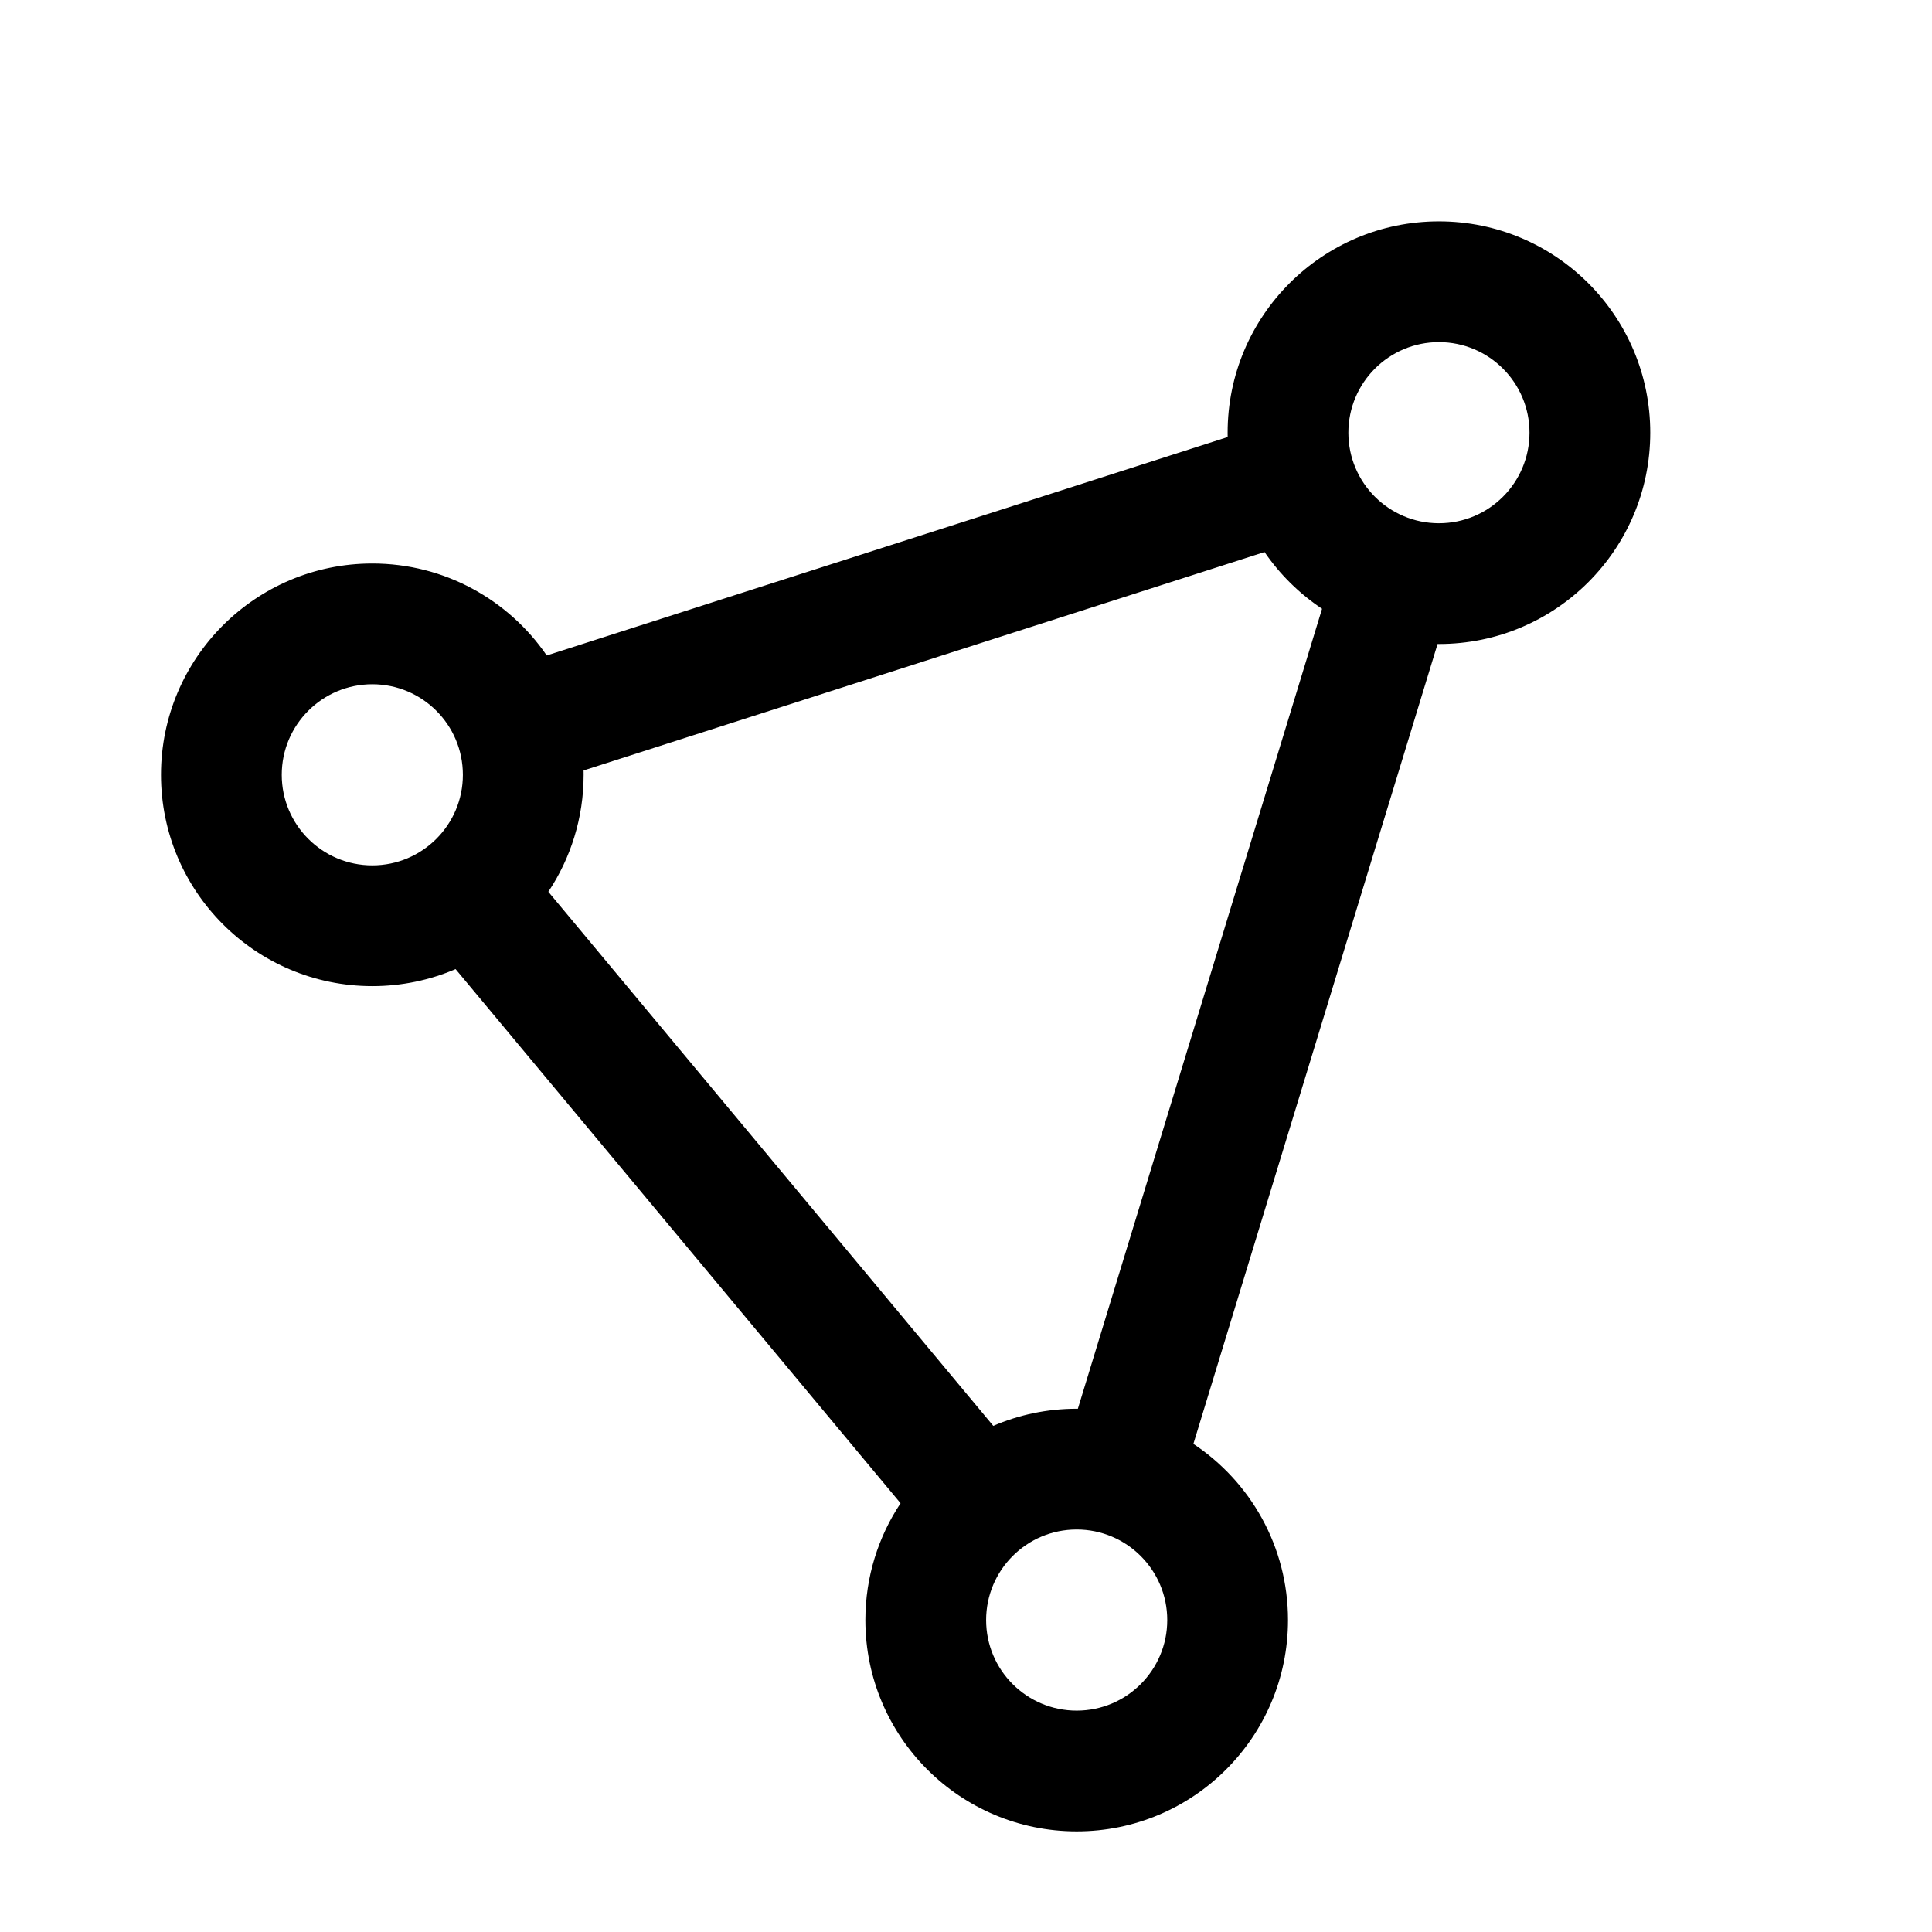
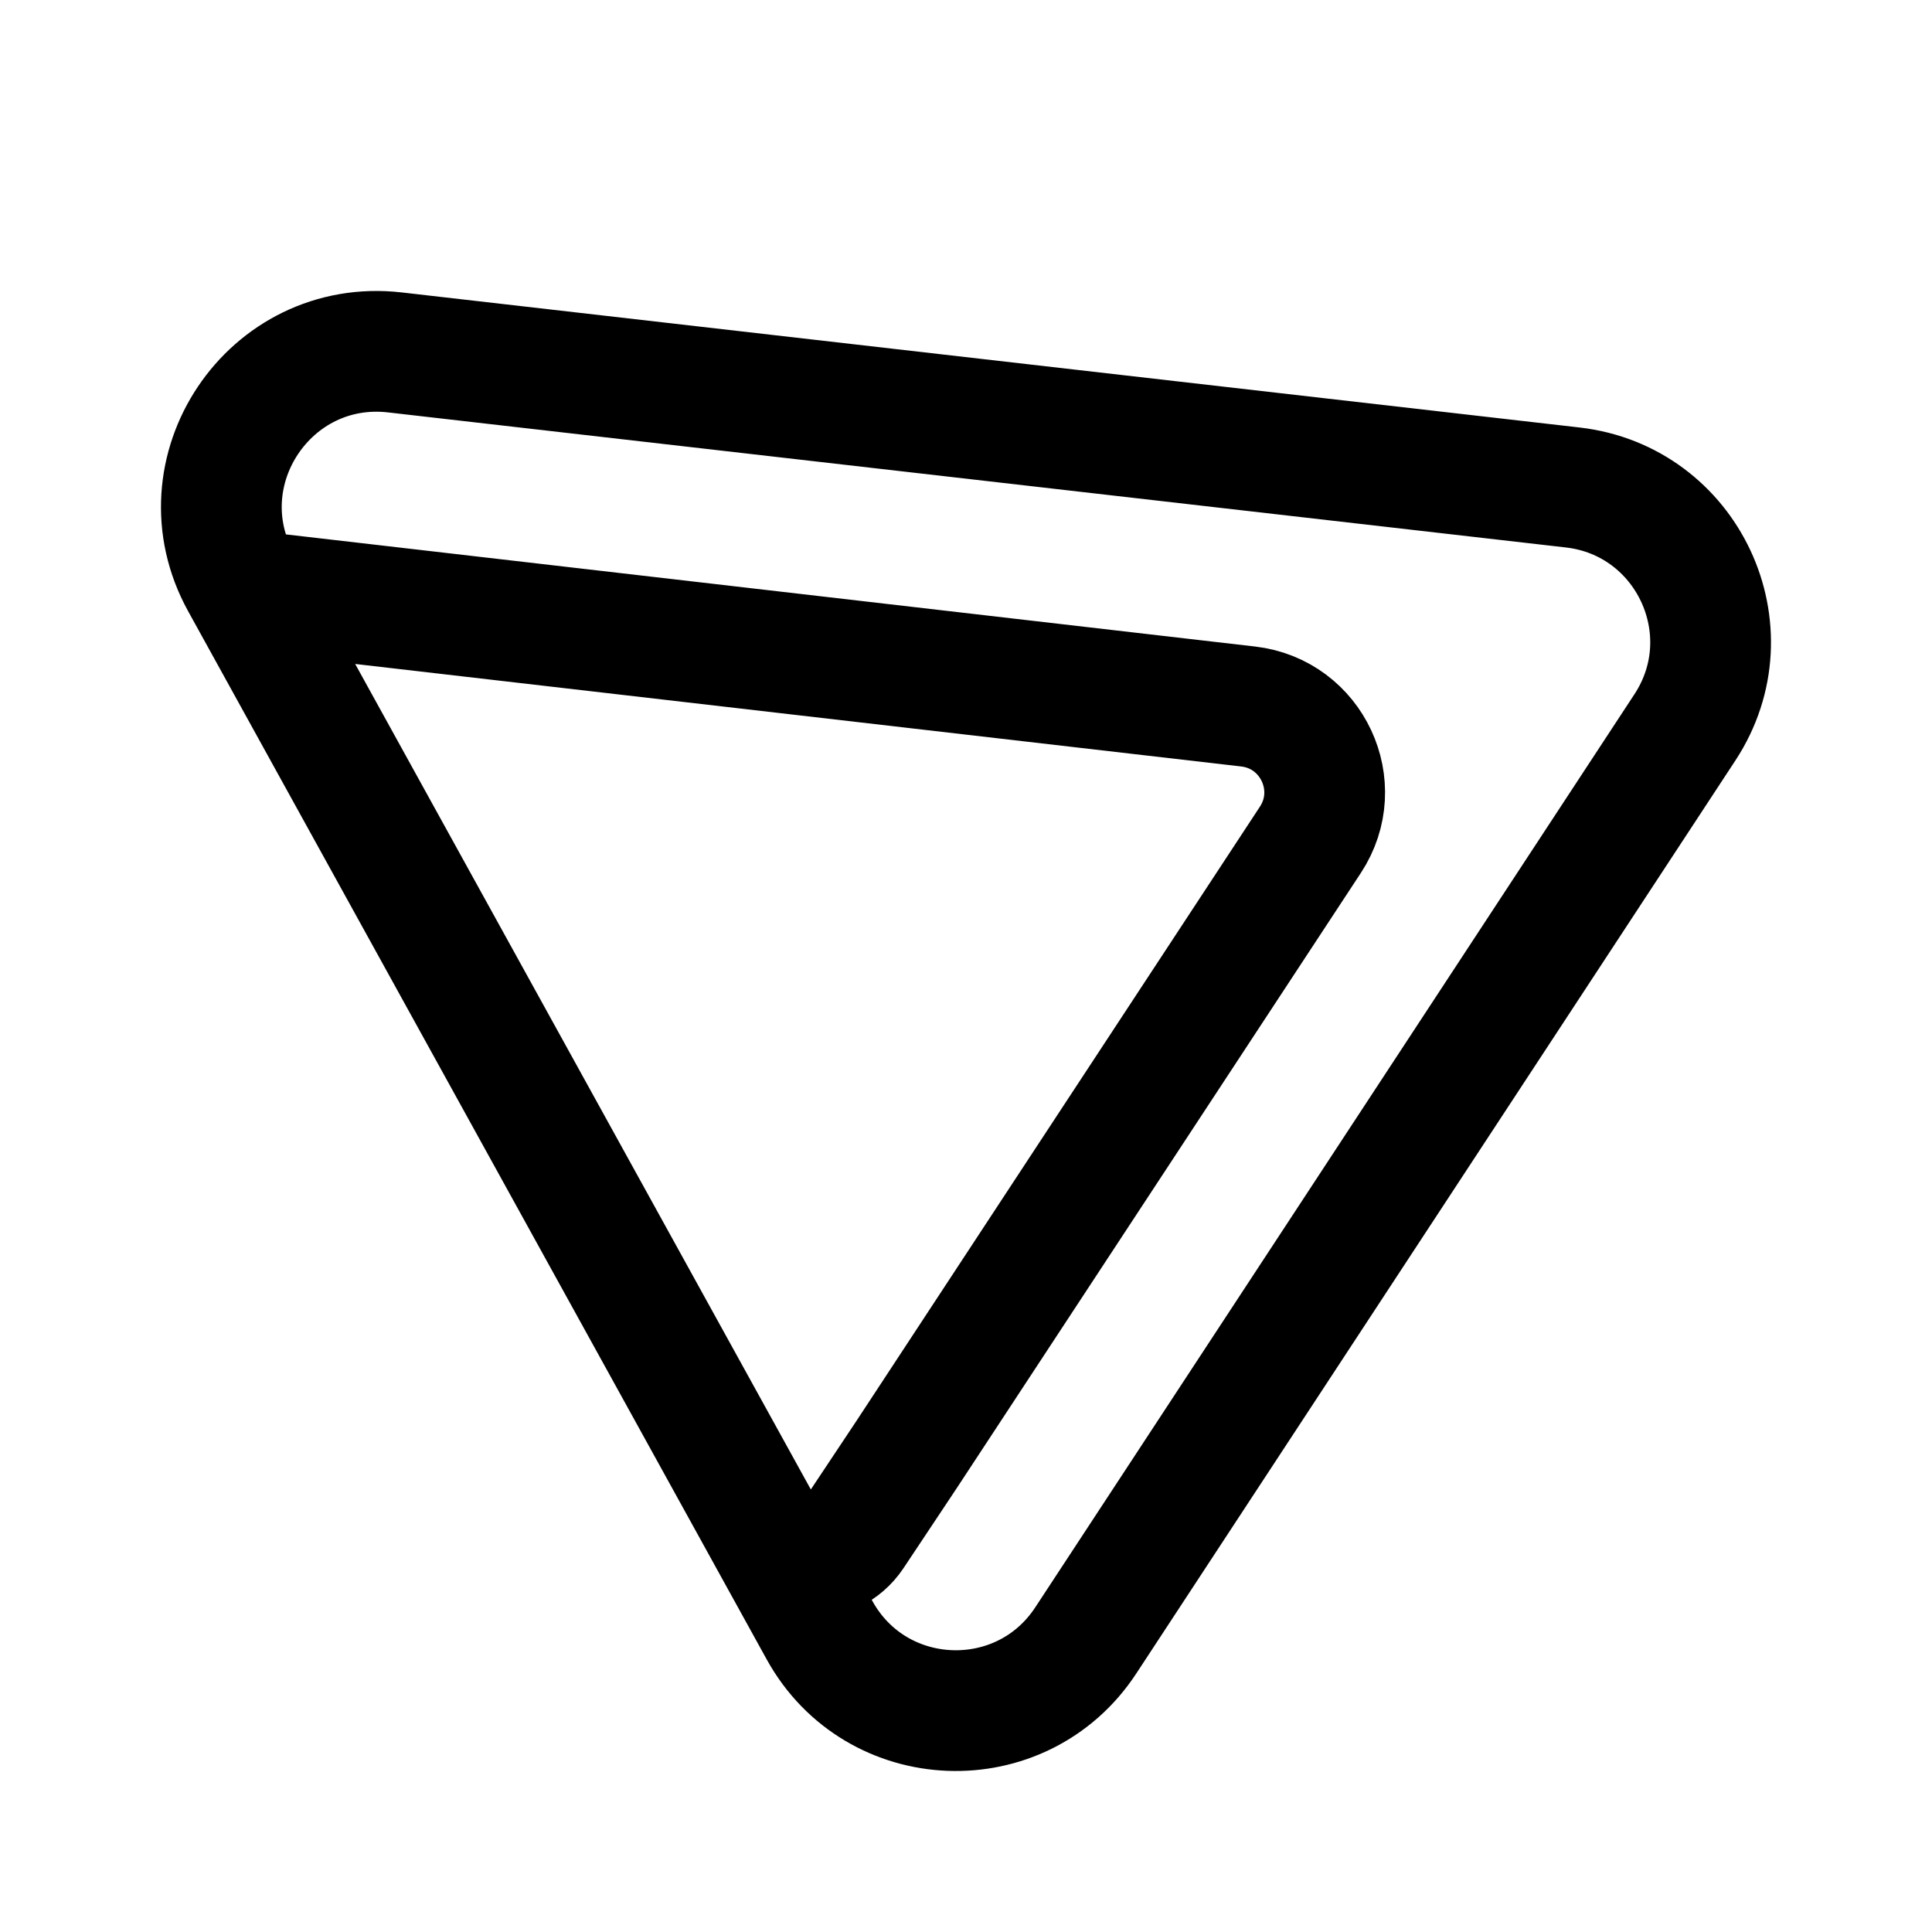
- <svg xmlns="http://www.w3.org/2000/svg" width="192" height="192" viewBox="0 0 192 192" fill="none">
-   <path fill-rule="evenodd" clip-rule="evenodd" d="M134 43C134 38.029 138.029 34 143 34C147.971 34 152 38.029 152 43C152 47.971 147.971 52 143 52C138.029 52 134 47.971 134 43ZM143 22C131.402 22 122 31.402 122 43C122 43.145 122.001 43.289 122.004 43.434L54.333 65.14C50.549 59.621 44.197 56 37 56C25.402 56 16 65.402 16 77C16 88.598 25.402 98 37 98C39.938 98 42.736 97.397 45.275 96.307L89.498 149.39C87.288 152.716 86 156.707 86 161C86 172.598 95.402 182 107 182C118.598 182 128 172.598 128 161C128 153.69 124.265 147.252 118.598 143.491L142.863 64C142.909 64 142.954 64 143 64C154.598 64 164 54.598 164 43C164 31.402 154.598 22 143 22ZM131.385 60.498C129.137 59.003 127.194 57.086 125.668 54.861L57.996 76.567C57.998 76.711 58 76.855 58 77C58 81.298 56.709 85.295 54.493 88.623L98.71 141.7C101.253 140.606 104.056 140 107 140C107.039 140 107.078 140 107.117 140L131.385 60.498ZM28 77C28 72.029 32.029 68 37 68C41.971 68 46 72.029 46 77C46 81.971 41.971 86 37 86C32.029 86 28 81.971 28 77ZM107 152C102.029 152 98 156.029 98 161C98 165.971 102.029 170 107 170C111.971 170 116 165.971 116 161C116 156.029 111.971 152 107 152Z" fill="black" />
+ <svg xmlns="http://www.w3.org/2000/svg" width="192" height="192" viewBox="0 0 192 192">
+   <path d="m24.418 58.685 99.619 11.526c6.35 0.735 9.7 7.902 6.19 13.244l-40.141 61.109-5.285 7.944c-2.141 3.219-6.932 3.021-8.8-0.364m5.447 9.868c5.625 10.191 20.069 10.743 26.455 1.011l59.545-90.743c6.314-9.623 0.273-22.525-11.162-23.836l-117.04-13.421c-12.478-1.431-21.363 11.829-15.293 22.825z" fill="none" stroke="#000" stroke-width="12" />
</svg>
